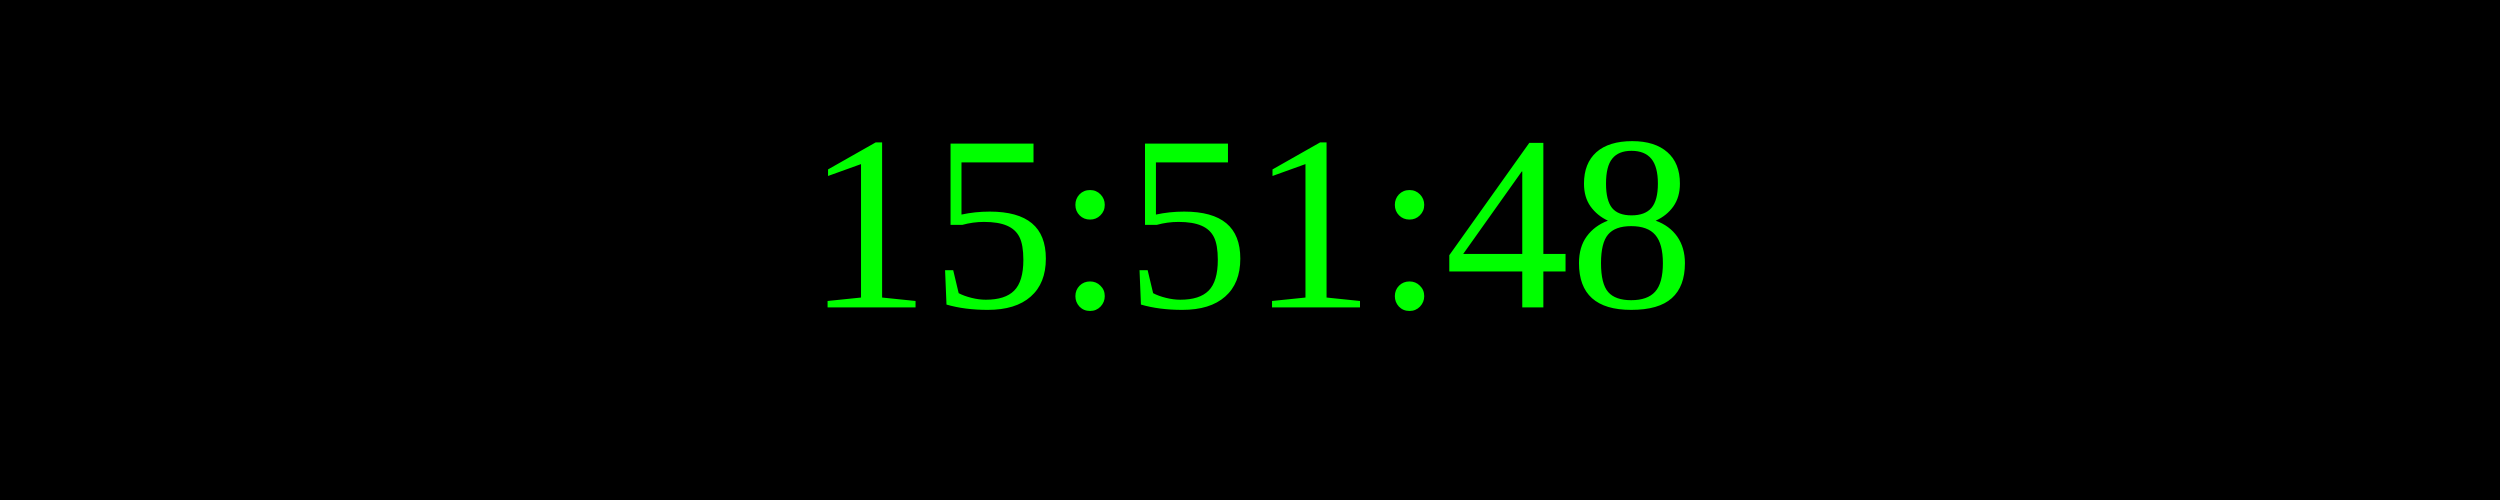
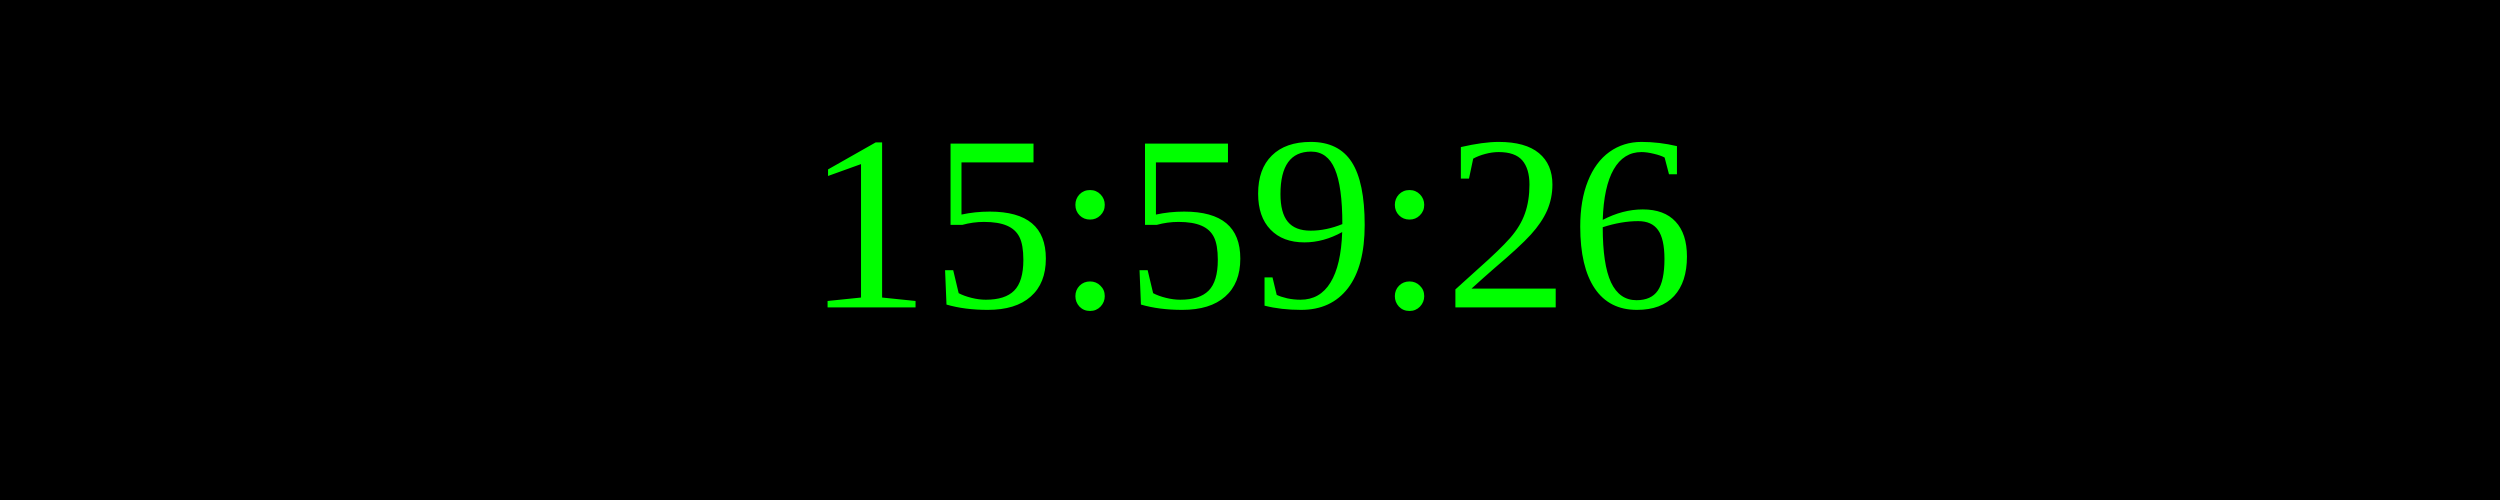
<svg xmlns="http://www.w3.org/2000/svg" width="250" height="50">
  <rect width="100%" height="100%" fill="black" />
  <text x="50%" y="50%" font-size="25" fill="lime" text-anchor="middle" dominant-baseline="middle">
- 15:51:48
+ 15:59:26
</text>
</svg>
